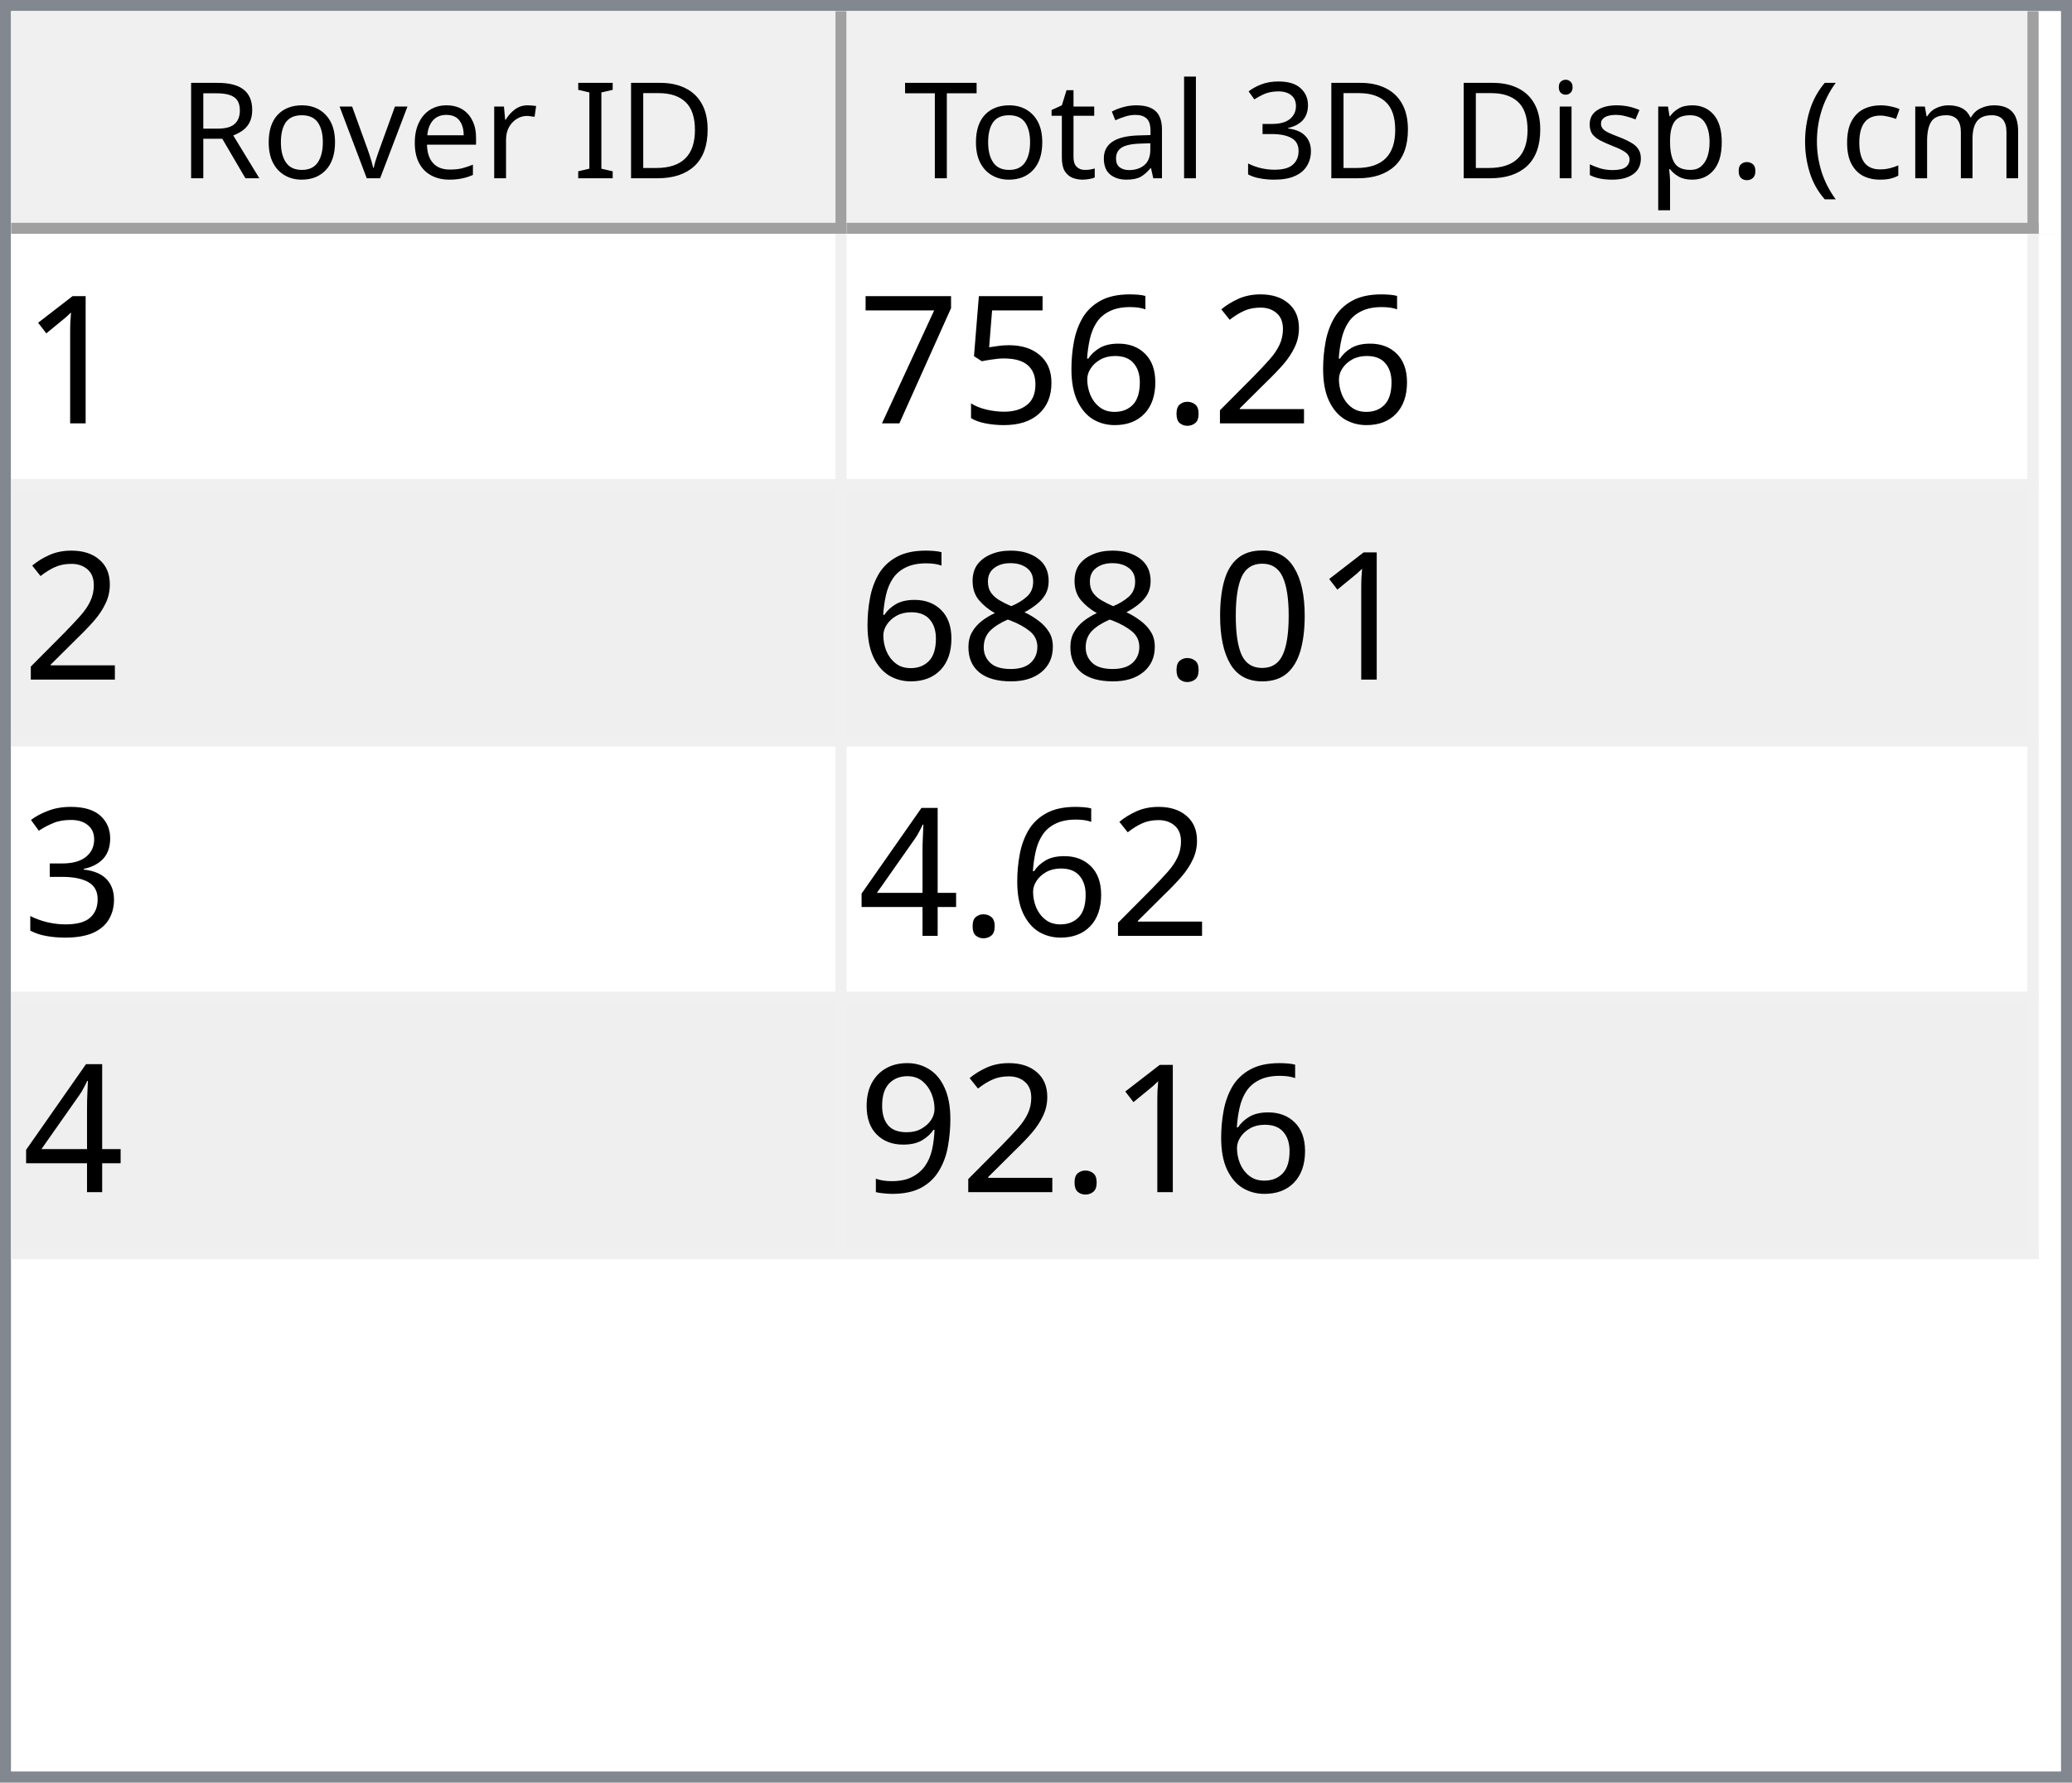
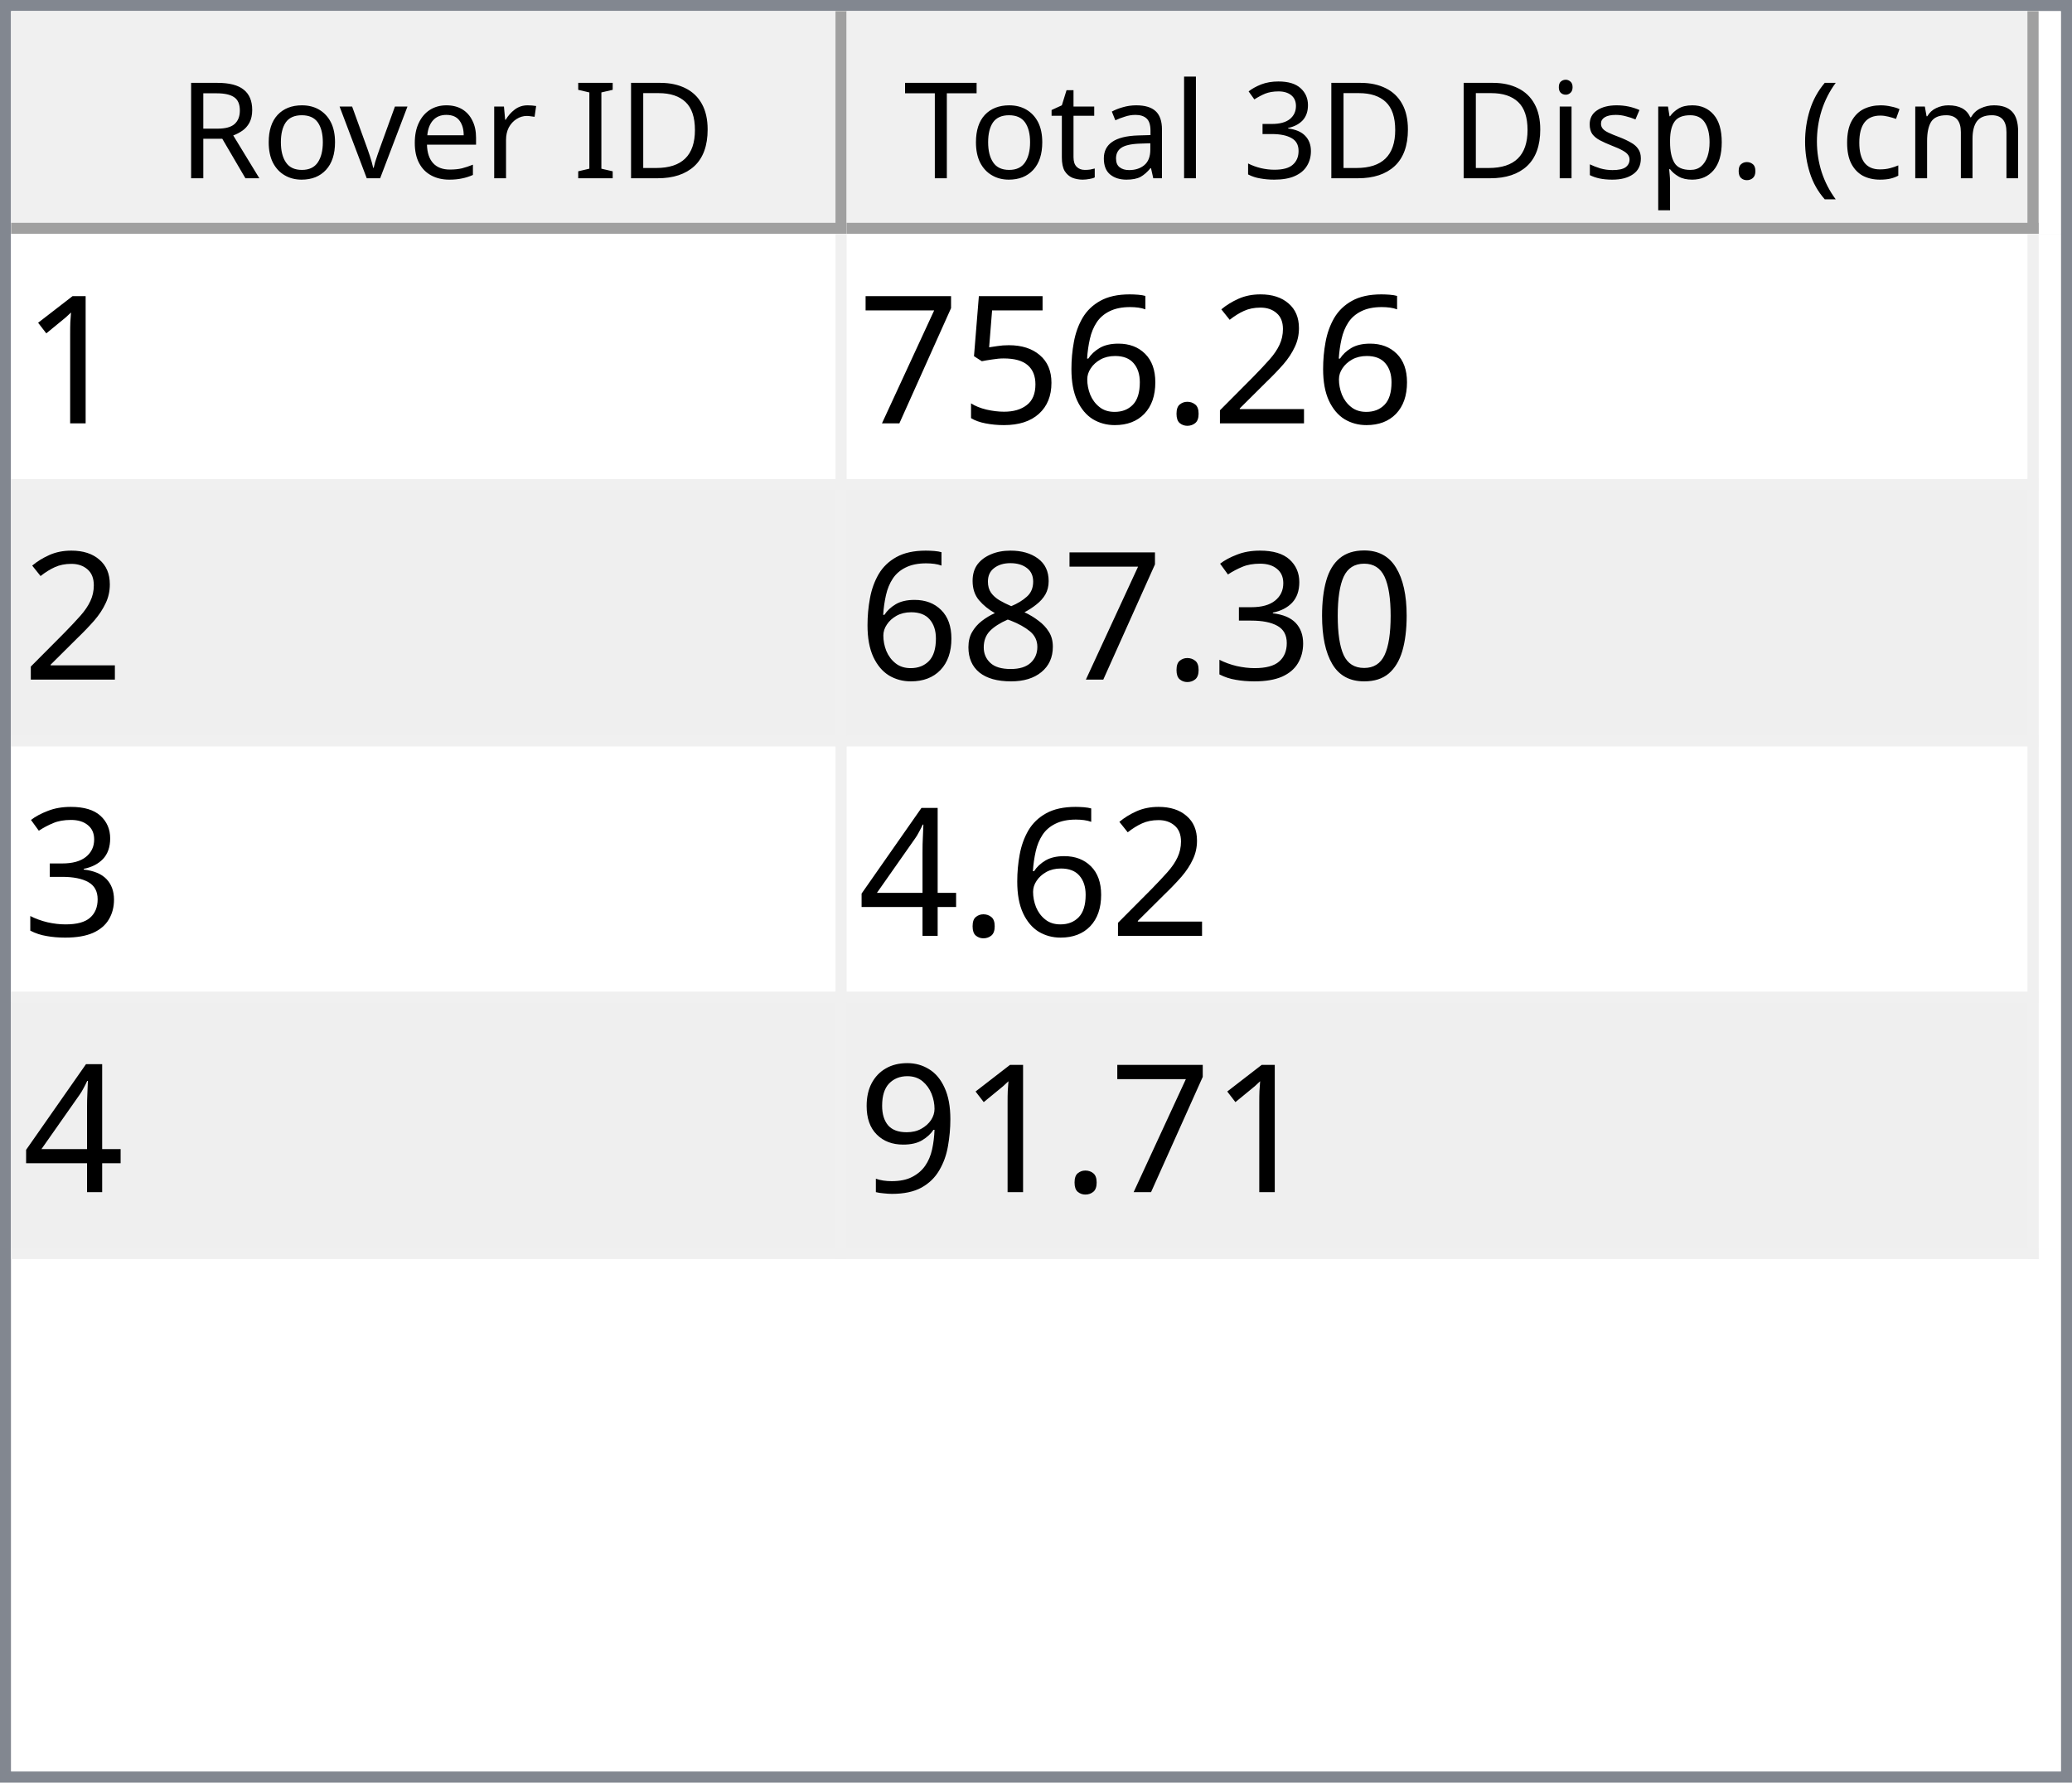
<svg xmlns="http://www.w3.org/2000/svg" style="fill-opacity:1; color-rendering:auto; color-interpolation:auto; text-rendering:auto; stroke:black; stroke-linecap:square; stroke-miterlimit:10; shape-rendering:auto; stroke-opacity:1; fill:black; stroke-dasharray:none; font-weight:normal; stroke-width:1; font-family:'Dialog'; font-style:normal; stroke-linejoin:miter; font-size:12px; stroke-dashoffset:0; image-rendering:auto;" width="186" height="160">
  <defs id="genericDefs" />
  <g>
    <defs id="defs1">
      <clipPath clipPathUnits="userSpaceOnUse" id="clipPath1">
        <path d="M0 0 L186 0 L186 160 L0 160 L0 0 Z" />
      </clipPath>
      <clipPath clipPathUnits="userSpaceOnUse" id="clipPath2">
        <path d="M0 0 L0 160 L186 160 L186 0 Z" />
      </clipPath>
      <clipPath clipPathUnits="userSpaceOnUse" id="clipPath3">
        <path d="M0 0 L0 20 L184 20 L184 0 Z" />
      </clipPath>
      <clipPath clipPathUnits="userSpaceOnUse" id="clipPath4">
        <path d="M0 0 L0 20 L75 20 L75 0 Z" />
      </clipPath>
      <clipPath clipPathUnits="userSpaceOnUse" id="clipPath5">
        <path d="M1 1 L1 19 L74 19 L74 1 Z" />
      </clipPath>
      <clipPath clipPathUnits="userSpaceOnUse" id="clipPath6">
        <path d="M0 0 L0 18 L73 18 L73 0 Z" />
      </clipPath>
      <clipPath clipPathUnits="userSpaceOnUse" id="clipPath7">
        <path d="M-0.5 -0.5 L-0.5 19.5 L74.5 19.5 L74.5 -0.5 Z" />
      </clipPath>
      <clipPath clipPathUnits="userSpaceOnUse" id="clipPath8">
        <path d="M0 0 L0 20 L107 20 L107 0 Z" />
      </clipPath>
      <clipPath clipPathUnits="userSpaceOnUse" id="clipPath9">
        <path d="M1 1 L1 19 L106 19 L106 1 Z" />
      </clipPath>
      <clipPath clipPathUnits="userSpaceOnUse" id="clipPath10">
        <path d="M0 0 L0 18 L105 18 L105 0 Z" />
      </clipPath>
      <clipPath clipPathUnits="userSpaceOnUse" id="clipPath11">
        <path d="M-0.5 -0.5 L-0.5 19.5 L106.5 19.5 L106.5 -0.5 Z" />
      </clipPath>
      <clipPath clipPathUnits="userSpaceOnUse" id="clipPath12">
        <path d="M0 0 L0 138 L184 138 L184 0 Z" />
      </clipPath>
      <clipPath clipPathUnits="userSpaceOnUse" id="clipPath13">
        <path d="M0 0 L0 92 L182 92 L182 0 Z" />
      </clipPath>
      <clipPath clipPathUnits="userSpaceOnUse" id="clipPath14">
        <path d="M-0.5 -0.5 L-0.5 91.5 L181.5 91.5 L181.5 -0.5 Z" />
      </clipPath>
      <clipPath clipPathUnits="userSpaceOnUse" id="clipPath15">
        <path d="M0 0 L0 22 L74 22 L74 0 Z" />
      </clipPath>
      <clipPath clipPathUnits="userSpaceOnUse" id="clipPath16">
        <path d="M0 0 L0 22 L106 22 L106 0 Z" />
      </clipPath>
      <font horiz-adv-x="64.551" id="font1">
        <font-face ascent="107.91" descent="25.098" units-per-em="100" style="font-style:normal; font-family:Segoe UI; font-weight:normal;" />
        <missing-glyph horiz-adv-x="64.551" d="M8.109 0 L8.109 68.266 L56.453 68.266 L56.453 0 L8.109 0 ZM15.328 7.234 L49.219 7.234 L49.219 61.031 L15.328 61.031 L15.328 7.234 Z" />
        <glyph unicode="D" horiz-adv-x="70.117" d="M9.188 0 L9.188 70.016 L28.516 70.016 Q65.531 70.016 65.531 35.891 Q65.531 19.672 55.25 9.836 Q44.969 0 27.734 0 L9.188 0 ZM17.391 62.594 L17.391 7.422 L27.828 7.422 Q41.609 7.422 49.273 14.797 Q56.938 22.172 56.938 35.688 Q56.938 62.594 28.328 62.594 L17.391 62.594 Z" />
        <glyph unicode="I" horiz-adv-x="26.611" d="M17.391 0 L9.188 0 L9.188 70.016 L17.391 70.016 L17.391 0 Z" />
        <glyph unicode=" " horiz-adv-x="27.393" d="" />
        <glyph unicode="r" horiz-adv-x="34.766" d="M34.188 41.891 Q32.078 43.5 28.125 43.5 Q23 43.5 19.555 38.672 Q16.109 33.844 16.109 25.484 L16.109 0 L8.109 0 L8.109 50 L16.109 50 L16.109 39.703 L16.312 39.703 Q18.016 44.969 21.531 47.922 Q25.047 50.875 29.391 50.875 Q32.516 50.875 34.188 50.203 L34.188 41.891 Z" />
        <glyph unicode="e" horiz-adv-x="52.295" d="M48.297 23 L12.984 23 Q13.188 14.656 17.484 10.109 Q21.781 5.562 29.297 5.562 Q37.75 5.562 44.828 11.141 L44.828 3.609 Q38.234 -1.172 27.391 -1.172 Q16.797 -1.172 10.742 5.641 Q4.688 12.453 4.688 24.812 Q4.688 36.469 11.305 43.82 Q17.922 51.172 27.734 51.172 Q37.547 51.172 42.922 44.828 Q48.297 38.484 48.297 27.203 L48.297 23 ZM40.094 29.781 Q40.047 36.719 36.75 40.578 Q33.453 44.438 27.594 44.438 Q21.922 44.438 17.969 40.383 Q14.016 36.328 13.094 29.781 L40.094 29.781 Z" />
        <glyph unicode="v" horiz-adv-x="47.9" d="M47.406 50 L27.484 0 L19.625 0 L0.688 50 L9.469 50 L22.172 13.672 Q23.578 9.672 23.922 6.688 L24.125 6.688 Q24.609 10.453 25.688 13.484 L38.969 50 L47.406 50 Z" />
        <glyph unicode="o" horiz-adv-x="58.594" d="M29 -1.172 Q17.922 -1.172 11.305 5.836 Q4.688 12.844 4.688 24.422 Q4.688 37.016 11.57 44.094 Q18.453 51.172 30.172 51.172 Q41.359 51.172 47.633 44.289 Q53.906 37.406 53.906 25.203 Q53.906 13.234 47.141 6.031 Q40.375 -1.172 29 -1.172 ZM29.594 44.438 Q21.875 44.438 17.383 39.188 Q12.891 33.938 12.891 24.703 Q12.891 15.828 17.43 10.695 Q21.969 5.562 29.594 5.562 Q37.359 5.562 41.531 10.594 Q45.703 15.625 45.703 24.906 Q45.703 34.281 41.531 39.359 Q37.359 44.438 29.594 44.438 Z" />
        <glyph unicode="R" horiz-adv-x="59.814" d="M59.375 0 L49.609 0 L37.891 19.625 Q36.281 22.359 34.766 24.289 Q33.25 26.219 31.664 27.438 Q30.078 28.656 28.25 29.219 Q26.422 29.781 24.125 29.781 L17.391 29.781 L17.391 0 L9.188 0 L9.188 70.016 L30.078 70.016 Q34.672 70.016 38.555 68.867 Q42.438 67.719 45.289 65.375 Q48.141 63.031 49.758 59.547 Q51.375 56.062 51.375 51.375 Q51.375 47.703 50.273 44.656 Q49.172 41.609 47.148 39.211 Q45.125 36.812 42.266 35.133 Q39.406 33.453 35.844 32.516 L35.844 32.328 Q37.594 31.547 38.891 30.547 Q40.188 29.547 41.359 28.18 Q42.531 26.812 43.68 25.078 Q44.828 23.344 46.234 21.047 L59.375 0 ZM17.391 62.594 L17.391 37.203 L28.516 37.203 Q31.594 37.203 34.203 38.133 Q36.812 39.062 38.719 40.797 Q40.625 42.531 41.703 45.047 Q42.781 47.562 42.781 50.688 Q42.781 56.297 39.141 59.445 Q35.5 62.594 28.609 62.594 L17.391 62.594 Z" />
        <glyph unicode=")" horiz-adv-x="30.176" d="M8.297 -15.922 L1.172 -15.922 Q16.406 2.344 16.406 26.812 Q16.406 51.469 1.078 70.016 L8.297 70.016 Q23.531 52.156 23.531 26.703 Q23.531 1.375 8.297 -15.922 Z" />
        <glyph unicode="m" horiz-adv-x="86.133" d="M79.109 0 L71.094 0 L71.094 28.719 Q71.094 37.016 68.531 40.727 Q65.969 44.438 59.906 44.438 Q54.781 44.438 51.195 39.75 Q47.609 35.062 47.609 28.516 L47.609 0 L39.594 0 L39.594 29.688 Q39.594 44.438 28.219 44.438 Q22.953 44.438 19.531 40.016 Q16.109 35.594 16.109 28.516 L16.109 0 L8.109 0 L8.109 50 L16.109 50 L16.109 42.094 L16.312 42.094 Q21.625 51.172 31.844 51.172 Q36.969 51.172 40.773 48.312 Q44.578 45.453 46 40.828 Q51.562 51.172 62.594 51.172 Q79.109 51.172 79.109 30.812 L79.109 0 Z" />
        <glyph unicode="c" horiz-adv-x="46.191" d="M42.188 2.297 Q36.422 -1.172 28.516 -1.172 Q17.828 -1.172 11.258 5.789 Q4.688 12.75 4.688 23.828 Q4.688 36.188 11.766 43.68 Q18.844 51.172 30.672 51.172 Q37.25 51.172 42.281 48.734 L42.281 40.531 Q36.719 44.438 30.375 44.438 Q22.703 44.438 17.797 38.945 Q12.891 33.453 12.891 24.516 Q12.891 15.719 17.508 10.641 Q22.125 5.562 29.891 5.562 Q36.422 5.562 42.188 9.906 L42.188 2.297 Z" />
        <glyph unicode="(" horiz-adv-x="30.176" d="M29.109 -15.922 L21.969 -15.922 Q6.844 1.375 6.844 26.703 Q6.844 52.156 21.969 70.016 L29.203 70.016 Q13.875 51.469 13.875 26.812 Q13.875 2.344 29.109 -15.922 Z" />
        <glyph unicode="." horiz-adv-x="21.68" d="M10.891 -1.078 Q8.641 -1.078 7.055 0.539 Q5.469 2.156 5.469 4.391 Q5.469 6.641 7.055 8.273 Q8.641 9.906 10.891 9.906 Q13.188 9.906 14.797 8.273 Q16.406 6.641 16.406 4.391 Q16.406 2.156 14.797 0.539 Q13.188 -1.078 10.891 -1.078 Z" />
        <glyph unicode="p" horiz-adv-x="58.789" d="M16.312 7.234 L16.109 7.234 L16.109 -23 L8.109 -23 L8.109 50 L16.109 50 L16.109 41.219 L16.312 41.219 Q22.219 51.172 33.594 51.172 Q43.266 51.172 48.688 44.461 Q54.109 37.75 54.109 26.469 Q54.109 13.922 48 6.375 Q41.891 -1.172 31.297 -1.172 Q21.578 -1.172 16.312 7.234 ZM16.109 27.391 L16.109 20.406 Q16.109 14.203 20.141 9.883 Q24.172 5.562 30.375 5.562 Q37.641 5.562 41.773 11.133 Q45.906 16.703 45.906 26.609 Q45.906 34.969 42.047 39.703 Q38.188 44.438 31.594 44.438 Q24.609 44.438 20.359 39.578 Q16.109 34.719 16.109 27.391 Z" />
        <glyph unicode="s" horiz-adv-x="42.432" d="M5.078 1.812 L5.078 10.406 Q11.625 5.562 19.484 5.562 Q30.031 5.562 30.031 12.594 Q30.031 14.594 29.125 15.992 Q28.219 17.391 26.68 18.461 Q25.141 19.531 23.07 20.383 Q21 21.234 18.609 22.172 Q15.281 23.484 12.766 24.828 Q10.25 26.172 8.57 27.859 Q6.891 29.547 6.031 31.695 Q5.172 33.844 5.172 36.719 Q5.172 40.234 6.789 42.945 Q8.406 45.656 11.086 47.484 Q13.766 49.312 17.211 50.242 Q20.656 51.172 24.312 51.172 Q30.812 51.172 35.938 48.922 L35.938 40.828 Q30.422 44.438 23.25 44.438 Q21 44.438 19.195 43.922 Q17.391 43.406 16.094 42.477 Q14.797 41.547 14.086 40.258 Q13.375 38.969 13.375 37.406 Q13.375 35.453 14.086 34.133 Q14.797 32.812 16.164 31.789 Q17.531 30.766 19.484 29.938 Q21.438 29.109 23.922 28.125 Q27.25 26.859 29.883 25.516 Q32.516 24.172 34.375 22.484 Q36.234 20.797 37.234 18.602 Q38.234 16.406 38.234 13.375 Q38.234 9.672 36.602 6.938 Q34.969 4.203 32.234 2.398 Q29.5 0.594 25.93 -0.289 Q22.359 -1.172 18.453 -1.172 Q10.75 -1.172 5.078 1.812 Z" />
        <glyph unicode="i" horiz-adv-x="24.219" d="M12.203 62.703 Q10.062 62.703 8.547 64.164 Q7.031 65.625 7.031 67.875 Q7.031 70.125 8.547 71.609 Q10.062 73.094 12.203 73.094 Q14.406 73.094 15.945 71.609 Q17.484 70.125 17.484 67.875 Q17.484 65.719 15.945 64.211 Q14.406 62.703 12.203 62.703 ZM16.109 0 L8.109 0 L8.109 50 L16.109 50 L16.109 0 Z" />
        <glyph unicode="3" horiz-adv-x="53.906" d="M46.531 19.828 Q46.531 15.094 44.75 11.211 Q42.969 7.328 39.719 4.57 Q36.469 1.812 31.93 0.297 Q27.391 -1.219 21.922 -1.219 Q11.922 -1.219 6 2.594 L6 11.188 Q13.094 5.609 22.219 5.609 Q25.875 5.609 28.828 6.539 Q31.781 7.469 33.906 9.227 Q36.031 10.984 37.18 13.477 Q38.328 15.969 38.328 19.094 Q38.328 32.812 18.797 32.812 L12.984 32.812 L12.984 39.594 L18.5 39.594 Q35.797 39.594 35.797 52.484 Q35.797 64.406 22.609 64.406 Q15.188 64.406 8.688 59.422 L8.688 67.188 Q15.375 71.188 24.609 71.188 Q29 71.188 32.57 69.969 Q36.141 68.75 38.68 66.555 Q41.219 64.359 42.609 61.281 Q44 58.203 44 54.5 Q44 40.672 30.031 36.719 L30.031 36.531 Q33.594 36.141 36.625 34.797 Q39.656 33.453 41.852 31.305 Q44.047 29.156 45.289 26.25 Q46.531 23.344 46.531 19.828 Z" />
        <glyph unicode="l" horiz-adv-x="24.219" d="M16.109 0 L8.109 0 L8.109 74.031 L16.109 74.031 L16.109 0 Z" />
        <glyph unicode="a" horiz-adv-x="50.879" d="M43.891 0 L35.891 0 L35.891 7.812 L35.688 7.812 Q30.469 -1.172 20.312 -1.172 Q12.844 -1.172 8.617 2.781 Q4.391 6.734 4.391 13.281 Q4.391 27.297 20.906 29.594 L35.891 31.688 Q35.891 44.438 25.594 44.438 Q16.547 44.438 9.281 38.281 L9.281 46.484 Q16.656 51.172 26.266 51.172 Q43.891 51.172 43.891 32.516 L43.891 0 ZM35.891 25.297 L23.828 23.641 Q18.266 22.859 15.43 20.875 Q12.594 18.891 12.594 13.875 Q12.594 10.203 15.211 7.883 Q17.828 5.562 22.172 5.562 Q28.125 5.562 32.008 9.742 Q35.891 13.922 35.891 20.312 L35.891 25.297 Z" />
        <glyph unicode="t" horiz-adv-x="33.887" d="M31.297 0.484 Q28.469 -1.078 23.828 -1.078 Q10.688 -1.078 10.688 13.578 L10.688 43.172 L2.094 43.172 L2.094 50 L10.688 50 L10.688 62.203 L18.703 64.797 L18.703 50 L31.297 50 L31.297 43.172 L18.703 43.172 L18.703 14.984 Q18.703 9.969 20.414 7.82 Q22.125 5.672 26.078 5.672 Q29.109 5.672 31.297 7.328 L31.297 0.484 Z" />
        <glyph unicode="T" horiz-adv-x="52.393" d="M50.594 62.594 L30.375 62.594 L30.375 0 L22.172 0 L22.172 62.594 L2 62.594 L2 70.016 L50.594 70.016 L50.594 62.594 Z" />
      </font>
      <font horiz-adv-x="75.0" id="font2">
        <font-face ascent="100.537" descent="21.973" units-per-em="100" style="font-style:normal; font-family:sans-serif; font-weight:normal;" />
        <missing-glyph horiz-adv-x="75.0" d="M12.5 0 L12.5 62.5 L62.5 62.5 L62.5 0 L12.5 0 ZM14.062 1.562 L60.938 1.562 L60.938 60.938 L14.062 60.938 L14.062 1.562 Z" />
        <glyph unicode="1" horiz-adv-x="55.615" d="M37.25 0 L28.469 0 L28.469 56 Q25.297 52.984 20.141 49.953 Q14.984 46.922 10.891 45.406 L10.891 53.906 Q18.266 57.375 23.781 62.305 Q29.297 67.234 31.594 71.875 L37.25 71.875 L37.25 0 Z" />
        <glyph unicode="2" horiz-adv-x="55.615" d="M50.344 8.453 L50.344 0 L3.031 0 Q2.938 3.172 4.047 6.109 Q5.859 10.938 9.836 15.625 Q13.812 20.312 21.344 26.469 Q33.016 36.031 37.117 41.625 Q41.219 47.219 41.219 52.203 Q41.219 57.422 37.477 61.008 Q33.734 64.594 27.734 64.594 Q21.391 64.594 17.578 60.789 Q13.766 56.984 13.719 50.25 L4.688 51.172 Q5.609 61.281 11.664 66.578 Q17.719 71.875 27.938 71.875 Q38.234 71.875 44.242 66.164 Q50.25 60.453 50.25 52 Q50.25 47.703 48.492 43.555 Q46.734 39.406 42.656 34.812 Q38.578 30.219 29.109 22.219 Q21.188 15.578 18.945 13.211 Q16.703 10.844 15.234 8.453 L50.344 8.453 Z" />
        <glyph unicode="." horiz-adv-x="27.783" d="M9.078 0 L9.078 10.016 L19.094 10.016 L19.094 0 L9.078 0 Z" />
        <glyph unicode="6" horiz-adv-x="55.615" d="M49.75 54.047 L41.016 53.375 Q39.844 58.547 37.703 60.891 Q34.125 64.656 28.906 64.656 Q24.703 64.656 21.531 62.312 Q17.391 59.281 14.992 53.469 Q12.594 47.656 12.5 36.922 Q15.672 41.75 20.266 44.094 Q24.859 46.438 29.891 46.438 Q38.672 46.438 44.852 39.969 Q51.031 33.5 51.031 23.25 Q51.031 16.5 48.125 10.719 Q45.219 4.938 40.141 1.859 Q35.062 -1.219 28.609 -1.219 Q17.625 -1.219 10.695 6.859 Q3.766 14.938 3.766 33.5 Q3.766 54.25 11.422 63.672 Q18.109 71.875 29.438 71.875 Q37.891 71.875 43.289 67.141 Q48.688 62.406 49.75 54.047 ZM13.875 23.188 Q13.875 18.656 15.797 14.508 Q17.719 10.359 21.188 8.18 Q24.656 6 28.469 6 Q34.031 6 38.039 10.492 Q42.047 14.984 42.047 22.703 Q42.047 30.125 38.086 34.398 Q34.125 38.672 28.125 38.672 Q22.172 38.672 18.023 34.398 Q13.875 30.125 13.875 23.188 Z" />
        <glyph unicode="5" horiz-adv-x="55.615" d="M4.156 18.75 L13.375 19.531 Q14.406 12.797 18.141 9.398 Q21.875 6 27.156 6 Q33.5 6 37.891 10.789 Q42.281 15.578 42.281 23.484 Q42.281 31 38.062 35.352 Q33.844 39.703 27 39.703 Q22.75 39.703 19.336 37.773 Q15.922 35.844 13.969 32.766 L5.719 33.844 L12.641 70.609 L48.25 70.609 L48.25 62.203 L19.672 62.203 L15.828 42.969 Q22.266 47.469 29.344 47.469 Q38.719 47.469 45.164 40.969 Q51.609 34.469 51.609 24.266 Q51.609 14.547 45.953 7.469 Q39.062 -1.219 27.156 -1.219 Q17.391 -1.219 11.211 4.25 Q5.031 9.719 4.156 18.75 Z" />
        <glyph unicode="7" horiz-adv-x="55.615" d="M4.734 62.203 L4.734 70.656 L51.078 70.656 L51.078 63.812 Q44.234 56.547 37.523 44.484 Q30.812 32.422 27.156 19.672 Q24.516 10.688 23.781 0 L14.75 0 Q14.891 8.453 18.062 20.414 Q21.234 32.375 27.172 43.484 Q33.109 54.594 39.797 62.203 L4.734 62.203 Z" />
        <glyph unicode="0" horiz-adv-x="55.615" d="M4.156 35.297 Q4.156 48 6.766 55.742 Q9.375 63.484 14.523 67.68 Q19.672 71.875 27.484 71.875 Q33.25 71.875 37.594 69.555 Q41.938 67.234 44.773 62.867 Q47.609 58.5 49.219 52.227 Q50.828 45.953 50.828 35.297 Q50.828 22.703 48.242 14.969 Q45.656 7.234 40.508 3.008 Q35.359 -1.219 27.484 -1.219 Q17.141 -1.219 11.234 6.203 Q4.156 15.141 4.156 35.297 ZM13.188 35.297 Q13.188 17.672 17.312 11.836 Q21.438 6 27.484 6 Q33.547 6 37.672 11.859 Q41.797 17.719 41.797 35.297 Q41.797 52.984 37.672 58.789 Q33.547 64.594 27.391 64.594 Q21.344 64.594 17.719 59.469 Q13.188 52.938 13.188 35.297 Z" />
+         <glyph unicode="3" horiz-adv-x="55.615" d="M4.203 18.891 L12.984 20.062 Q14.5 12.594 18.141 9.297 Q21.781 6 27 6 Q33.203 6 37.477 10.297 Q41.75 14.594 41.75 20.953 Q41.75 27 37.797 30.93 Q33.844 34.859 27.734 34.859 Q25.25 34.859 21.531 33.891 L22.516 41.609 Q23.391 41.5 23.922 41.5 Q29.547 41.5 34.039 44.43 Q38.531 47.359 38.531 53.469 Q38.531 58.297 35.258 61.477 Q31.984 64.656 26.812 64.656 Q21.688 64.656 18.266 61.43 Q14.844 58.203 13.875 51.766 L5.078 53.328 Q6.688 62.156 12.398 67.016 Q18.109 71.875 26.609 71.875 Q32.469 71.875 37.398 69.359 Q42.328 66.844 44.945 62.5 Q47.562 58.156 47.562 53.266 Q47.562 48.641 45.07 44.828 Q42.578 41.016 37.703 38.766 Q44.047 37.312 47.562 32.695 Q51.078 28.078 51.078 21.141 Q51.078 11.766 44.242 5.25 Q37.406 -1.266 26.953 -1.266 Q17.531 -1.266 11.305 4.352 Q5.078 9.969 4.203 18.891 Z" />
        <glyph unicode="8" horiz-adv-x="55.615" d="M17.672 38.812 Q12.203 40.828 9.57 44.539 Q6.938 48.25 6.938 53.422 Q6.938 61.234 12.555 66.555 Q18.172 71.875 27.484 71.875 Q36.859 71.875 42.578 66.43 Q48.297 60.984 48.297 53.172 Q48.297 48.188 45.68 44.508 Q43.062 40.828 37.75 38.812 Q44.344 36.672 47.781 31.883 Q51.219 27.094 51.219 20.453 Q51.219 11.281 44.727 5.031 Q38.234 -1.219 27.641 -1.219 Q17.047 -1.219 10.547 5.055 Q4.047 11.328 4.047 20.703 Q4.047 27.688 7.594 32.398 Q11.141 37.109 17.672 38.812 ZM15.922 53.719 Q15.922 48.641 19.195 45.414 Q22.469 42.188 27.688 42.188 Q32.766 42.188 36.016 45.383 Q39.266 48.578 39.266 53.219 Q39.266 58.062 35.914 61.359 Q32.562 64.656 27.594 64.656 Q22.562 64.656 19.242 61.43 Q15.922 58.203 15.922 53.719 ZM13.094 20.656 Q13.094 16.891 14.875 13.375 Q16.656 9.859 20.172 7.93 Q23.688 6 27.734 6 Q34.031 6 38.133 10.055 Q42.234 14.109 42.234 20.359 Q42.234 26.703 38.016 30.859 Q33.797 35.016 27.438 35.016 Q21.234 35.016 17.164 30.914 Q13.094 26.812 13.094 20.656 Z" />
-         <glyph unicode="3" horiz-adv-x="55.615" d="M4.203 18.891 L12.984 20.062 Q14.5 12.594 18.141 9.297 Q21.781 6 27 6 Q33.203 6 37.477 10.297 Q41.75 14.594 41.75 20.953 Q41.75 27 37.797 30.93 Q33.844 34.859 27.734 34.859 Q25.25 34.859 21.531 33.891 L22.516 41.609 Q23.391 41.5 23.922 41.5 Q29.547 41.5 34.039 44.43 Q38.531 47.359 38.531 53.469 Q38.531 58.297 35.258 61.477 Q31.984 64.656 26.812 64.656 Q21.688 64.656 18.266 61.43 Q14.844 58.203 13.875 51.766 L5.078 53.328 Q6.688 62.156 12.398 67.016 Q18.109 71.875 26.609 71.875 Q32.469 71.875 37.398 69.359 Q42.328 66.844 44.945 62.5 Q47.562 58.156 47.562 53.266 Q47.562 48.641 45.07 44.828 Q42.578 41.016 37.703 38.766 Q44.047 37.312 47.562 32.695 Q51.078 28.078 51.078 21.141 Q51.078 11.766 44.242 5.25 Q37.406 -1.266 26.953 -1.266 Q17.531 -1.266 11.305 4.352 Q5.078 9.969 4.203 18.891 Z" />
        <glyph unicode="4" horiz-adv-x="55.615" d="M32.328 0 L32.328 17.141 L1.266 17.141 L1.266 25.203 L33.938 71.578 L41.109 71.578 L41.109 25.203 L50.781 25.203 L50.781 17.141 L41.109 17.141 L41.109 0 L32.328 0 ZM32.328 25.203 L32.328 57.469 L9.906 25.203 L32.328 25.203 Z" />
        <glyph unicode="9" horiz-adv-x="55.615" d="M5.469 16.547 L13.922 17.328 Q14.984 11.375 18.016 8.688 Q21.047 6 25.781 6 Q29.828 6 32.883 7.859 Q35.938 9.719 37.891 12.82 Q39.844 15.922 41.164 21.195 Q42.484 26.469 42.484 31.938 Q42.484 32.516 42.438 33.688 Q39.797 29.5 35.234 26.883 Q30.672 24.266 25.344 24.266 Q16.453 24.266 10.305 30.711 Q4.156 37.156 4.156 47.703 Q4.156 58.594 10.578 65.234 Q17 71.875 26.656 71.875 Q33.641 71.875 39.43 68.117 Q45.219 64.359 48.219 57.398 Q51.219 50.438 51.219 37.25 Q51.219 23.531 48.242 15.406 Q45.266 7.281 39.383 3.031 Q33.5 -1.219 25.594 -1.219 Q17.188 -1.219 11.867 3.445 Q6.547 8.109 5.469 16.547 ZM41.453 48.141 Q41.453 55.719 37.43 60.156 Q33.406 64.594 27.734 64.594 Q21.875 64.594 17.531 59.812 Q13.188 55.031 13.188 47.406 Q13.188 40.578 17.312 36.305 Q21.438 32.031 27.484 32.031 Q33.594 32.031 37.523 36.305 Q41.453 40.578 41.453 48.141 Z" />
      </font>
    </defs>
    <g style="fill:white; stroke:white;">
      <rect x="0" y="0" width="186" style="clip-path:url(#clipPath1); stroke:none;" height="160" />
    </g>
    <g style="fill:white; text-rendering:optimizeSpeed; color-rendering:optimizeSpeed; image-rendering:optimizeSpeed; shape-rendering:crispEdges; stroke:white; color-interpolation:sRGB;">
      <rect x="0" width="186" height="160" y="0" style="stroke:none;" />
      <path style="stroke:none;" d="M0 160 L186 160 L186 0 L0 0 Z" />
    </g>
    <g style="fill:rgb(240,240,240); font-family:'Segoe UI'; stroke:rgb(240,240,240);">
      <rect x="0" y="0" width="186" style="clip-path:url(#clipPath2); stroke:none;" height="160" />
    </g>
    <g style="fill:rgb(130,135,144); font-family:'Segoe UI'; stroke:rgb(130,135,144);">
      <path d="M0 0 L186 0 L186 160 L0 160 L0 0 ZM1 1 L185 1 L185 159 L1 159 L1 1 Z" style="fill-rule:evenodd; clip-path:url(#clipPath2); stroke:none;" />
    </g>
    <g style="fill:white; font-family:'Segoe UI'; stroke:white;" transform="translate(1,1)">
      <rect x="0" y="0" width="184" style="clip-path:url(#clipPath3); stroke:none;" height="20" />
    </g>
    <g style="fill:rgb(240,240,240); font-family:'Segoe UI'; stroke:rgb(240,240,240);" transform="translate(1,1)">
      <rect x="0" y="0" width="75" style="clip-path:url(#clipPath4); stroke:none;" height="20" />
    </g>
    <g style="font-family:'Segoe UI';" transform="translate(2,2)">
      <text x="14" xml:space="preserve" y="14" style="clip-path:url(#clipPath6); stroke:none;">Rover ID</text>
    </g>
    <g style="fill:rgb(160,160,160); font-family:'Segoe UI'; stroke:rgb(160,160,160); stroke-linejoin:bevel;" transform="translate(1.5,1.5)">
      <line x1="74" x2="74" y1="0" style="fill:none; clip-path:url(#clipPath7);" y2="19" />
    </g>
    <g style="fill:rgb(160,160,160); font-family:'Segoe UI'; stroke:rgb(160,160,160); stroke-linejoin:bevel;" transform="matrix(1,0,0,1,1,1) translate(0.5,0.5)">
      <line x1="0" x2="74" y1="19" style="fill:none; clip-path:url(#clipPath7);" y2="19" />
    </g>
    <g style="fill:rgb(240,240,240); font-family:'Segoe UI'; stroke:rgb(240,240,240);" transform="translate(76,1)">
      <rect x="0" y="0" width="107" style="clip-path:url(#clipPath8); stroke:none;" height="20" />
    </g>
    <g style="font-family:'Segoe UI';" transform="translate(77,2)">
      <text x="1" xml:space="preserve" y="14" style="clip-path:url(#clipPath10); stroke:none;"> Total 3D Disp. (cm)</text>
    </g>
    <g style="fill:rgb(160,160,160); font-family:'Segoe UI'; stroke:rgb(160,160,160); stroke-linejoin:bevel;" transform="translate(76.5,1.5)">
      <line x1="106" x2="106" y1="0" style="fill:none; clip-path:url(#clipPath11);" y2="19" />
    </g>
    <g style="fill:rgb(160,160,160); font-family:'Segoe UI'; stroke:rgb(160,160,160); stroke-linejoin:bevel;" transform="matrix(1,0,0,1,76,1) translate(0.5,0.5)">
      <line x1="0" x2="106" y1="19" style="fill:none; clip-path:url(#clipPath11);" y2="19" />
    </g>
    <g style="fill:white; font-family:'Segoe UI'; stroke:white;" transform="translate(1,21)">
      <rect x="0" y="0" width="184" style="clip-path:url(#clipPath12); stroke:none;" height="138" />
    </g>
    <g style="fill:rgb(240,240,240); font-size:16px; font-family:sans-serif; stroke:rgb(240,240,240);" transform="translate(1,21)">
      <rect x="0" y="0" width="182" style="clip-path:url(#clipPath13); stroke:none;" height="92" />
      <line transform="translate(0.5,0.5)" x1="0" x2="181" y1="22" style="clip-path:url(#clipPath14); fill:none; stroke-linejoin:bevel;" y2="22" />
    </g>
    <g transform="matrix(1,0,0,1,1,21) translate(0.5,0.5)" style="fill:rgb(240,240,240); font-size:16px; font-family:sans-serif; stroke:rgb(240,240,240); stroke-linejoin:bevel;">
      <line x1="0" x2="181" y1="45" style="fill:none; clip-path:url(#clipPath14);" y2="45" />
    </g>
    <g transform="matrix(1,0,0,1,1,21) translate(0.5,0.5)" style="fill:rgb(240,240,240); font-size:16px; font-family:sans-serif; stroke:rgb(240,240,240); stroke-linejoin:bevel;">
      <line x1="0" x2="181" y1="68" style="fill:none; clip-path:url(#clipPath14);" y2="68" />
    </g>
    <g transform="matrix(1,0,0,1,1,21) translate(0.5,0.5)" style="fill:rgb(240,240,240); font-size:16px; font-family:sans-serif; stroke:rgb(240,240,240); stroke-linejoin:bevel;">
      <line x1="0" x2="181" y1="91" style="fill:none; clip-path:url(#clipPath14);" y2="91" />
    </g>
    <g transform="matrix(1,0,0,1,1,21) translate(0.5,0.5)" style="fill:rgb(240,240,240); font-size:16px; font-family:sans-serif; stroke:rgb(240,240,240); stroke-linejoin:bevel;">
      <line x1="74" x2="74" y1="0" style="fill:none; clip-path:url(#clipPath14);" y2="91" />
    </g>
    <g transform="matrix(1,0,0,1,1,21) translate(0.5,0.5)" style="fill:rgb(240,240,240); font-size:16px; font-family:sans-serif; stroke:rgb(240,240,240); stroke-linejoin:bevel;">
      <line x1="181" x2="181" y1="0" style="fill:none; clip-path:url(#clipPath14);" y2="91" />
    </g>
    <g style="fill:white; font-size:16px; font-family:sans-serif; stroke:white;" transform="matrix(1,0,0,1,1,21)">
      <rect x="0" y="0" width="74" style="clip-path:url(#clipPath15); stroke:none;" height="22" />
      <text x="1" y="17" style="fill:black; clip-path:url(#clipPath15); stroke:none;" xml:space="preserve">1</text>
    </g>
    <g style="fill:white; font-size:16px; font-family:sans-serif; stroke:white;" transform="matrix(1,0,0,1,1,21) translate(75,0)">
      <rect x="0" y="0" width="106" style="clip-path:url(#clipPath16); stroke:none;" height="22" />
      <text x="1" y="17" style="fill:black; clip-path:url(#clipPath16); stroke:none;" xml:space="preserve">756.26</text>
    </g>
    <g style="fill:rgb(239,239,239); font-size:16px; font-family:sans-serif; stroke:rgb(239,239,239);" transform="matrix(1,0,0,1,1,21) translate(0,23)">
      <rect x="0" y="0" width="74" style="clip-path:url(#clipPath15); stroke:none;" height="22" />
      <text x="1" y="17" style="fill:black; clip-path:url(#clipPath15); stroke:none;" xml:space="preserve">2</text>
    </g>
    <g style="fill:rgb(239,239,239); font-size:16px; font-family:sans-serif; stroke:rgb(239,239,239);" transform="matrix(1,0,0,1,1,21) translate(75,23)">
      <rect x="0" y="0" width="106" style="clip-path:url(#clipPath16); stroke:none;" height="22" />
-       <text x="1" y="17" style="fill:black; clip-path:url(#clipPath16); stroke:none;" xml:space="preserve">688.01</text>
+       <text x="1" y="17" style="fill:black; clip-path:url(#clipPath16); stroke:none;" xml:space="preserve">687.30</text>
    </g>
    <g style="fill:white; font-size:16px; font-family:sans-serif; stroke:white;" transform="matrix(1,0,0,1,1,21) translate(0,46)">
      <rect x="0" y="0" width="74" style="clip-path:url(#clipPath15); stroke:none;" height="22" />
      <text x="1" y="17" style="fill:black; clip-path:url(#clipPath15); stroke:none;" xml:space="preserve">3</text>
    </g>
    <g style="fill:white; font-size:16px; font-family:sans-serif; stroke:white;" transform="matrix(1,0,0,1,1,21) translate(75,46)">
      <rect x="0" y="0" width="106" style="clip-path:url(#clipPath16); stroke:none;" height="22" />
      <text x="1" y="17" style="fill:black; clip-path:url(#clipPath16); stroke:none;" xml:space="preserve">4.62</text>
    </g>
    <g style="fill:rgb(239,239,239); font-size:16px; font-family:sans-serif; stroke:rgb(239,239,239);" transform="matrix(1,0,0,1,1,21) translate(0,69)">
      <rect x="0" y="0" width="74" style="clip-path:url(#clipPath15); stroke:none;" height="22" />
      <text x="1" y="17" style="fill:black; clip-path:url(#clipPath15); stroke:none;" xml:space="preserve">4</text>
    </g>
    <g style="fill:rgb(239,239,239); font-size:16px; font-family:sans-serif; stroke:rgb(239,239,239);" transform="matrix(1,0,0,1,1,21) translate(75,69)">
      <rect x="0" y="0" width="106" style="clip-path:url(#clipPath16); stroke:none;" height="22" />
-       <text x="1" y="17" style="fill:black; clip-path:url(#clipPath16); stroke:none;" xml:space="preserve">92.16</text>
+       <text x="1" y="17" style="fill:black; clip-path:url(#clipPath16); stroke:none;" xml:space="preserve">91.71</text>
    </g>
  </g>
</svg>
